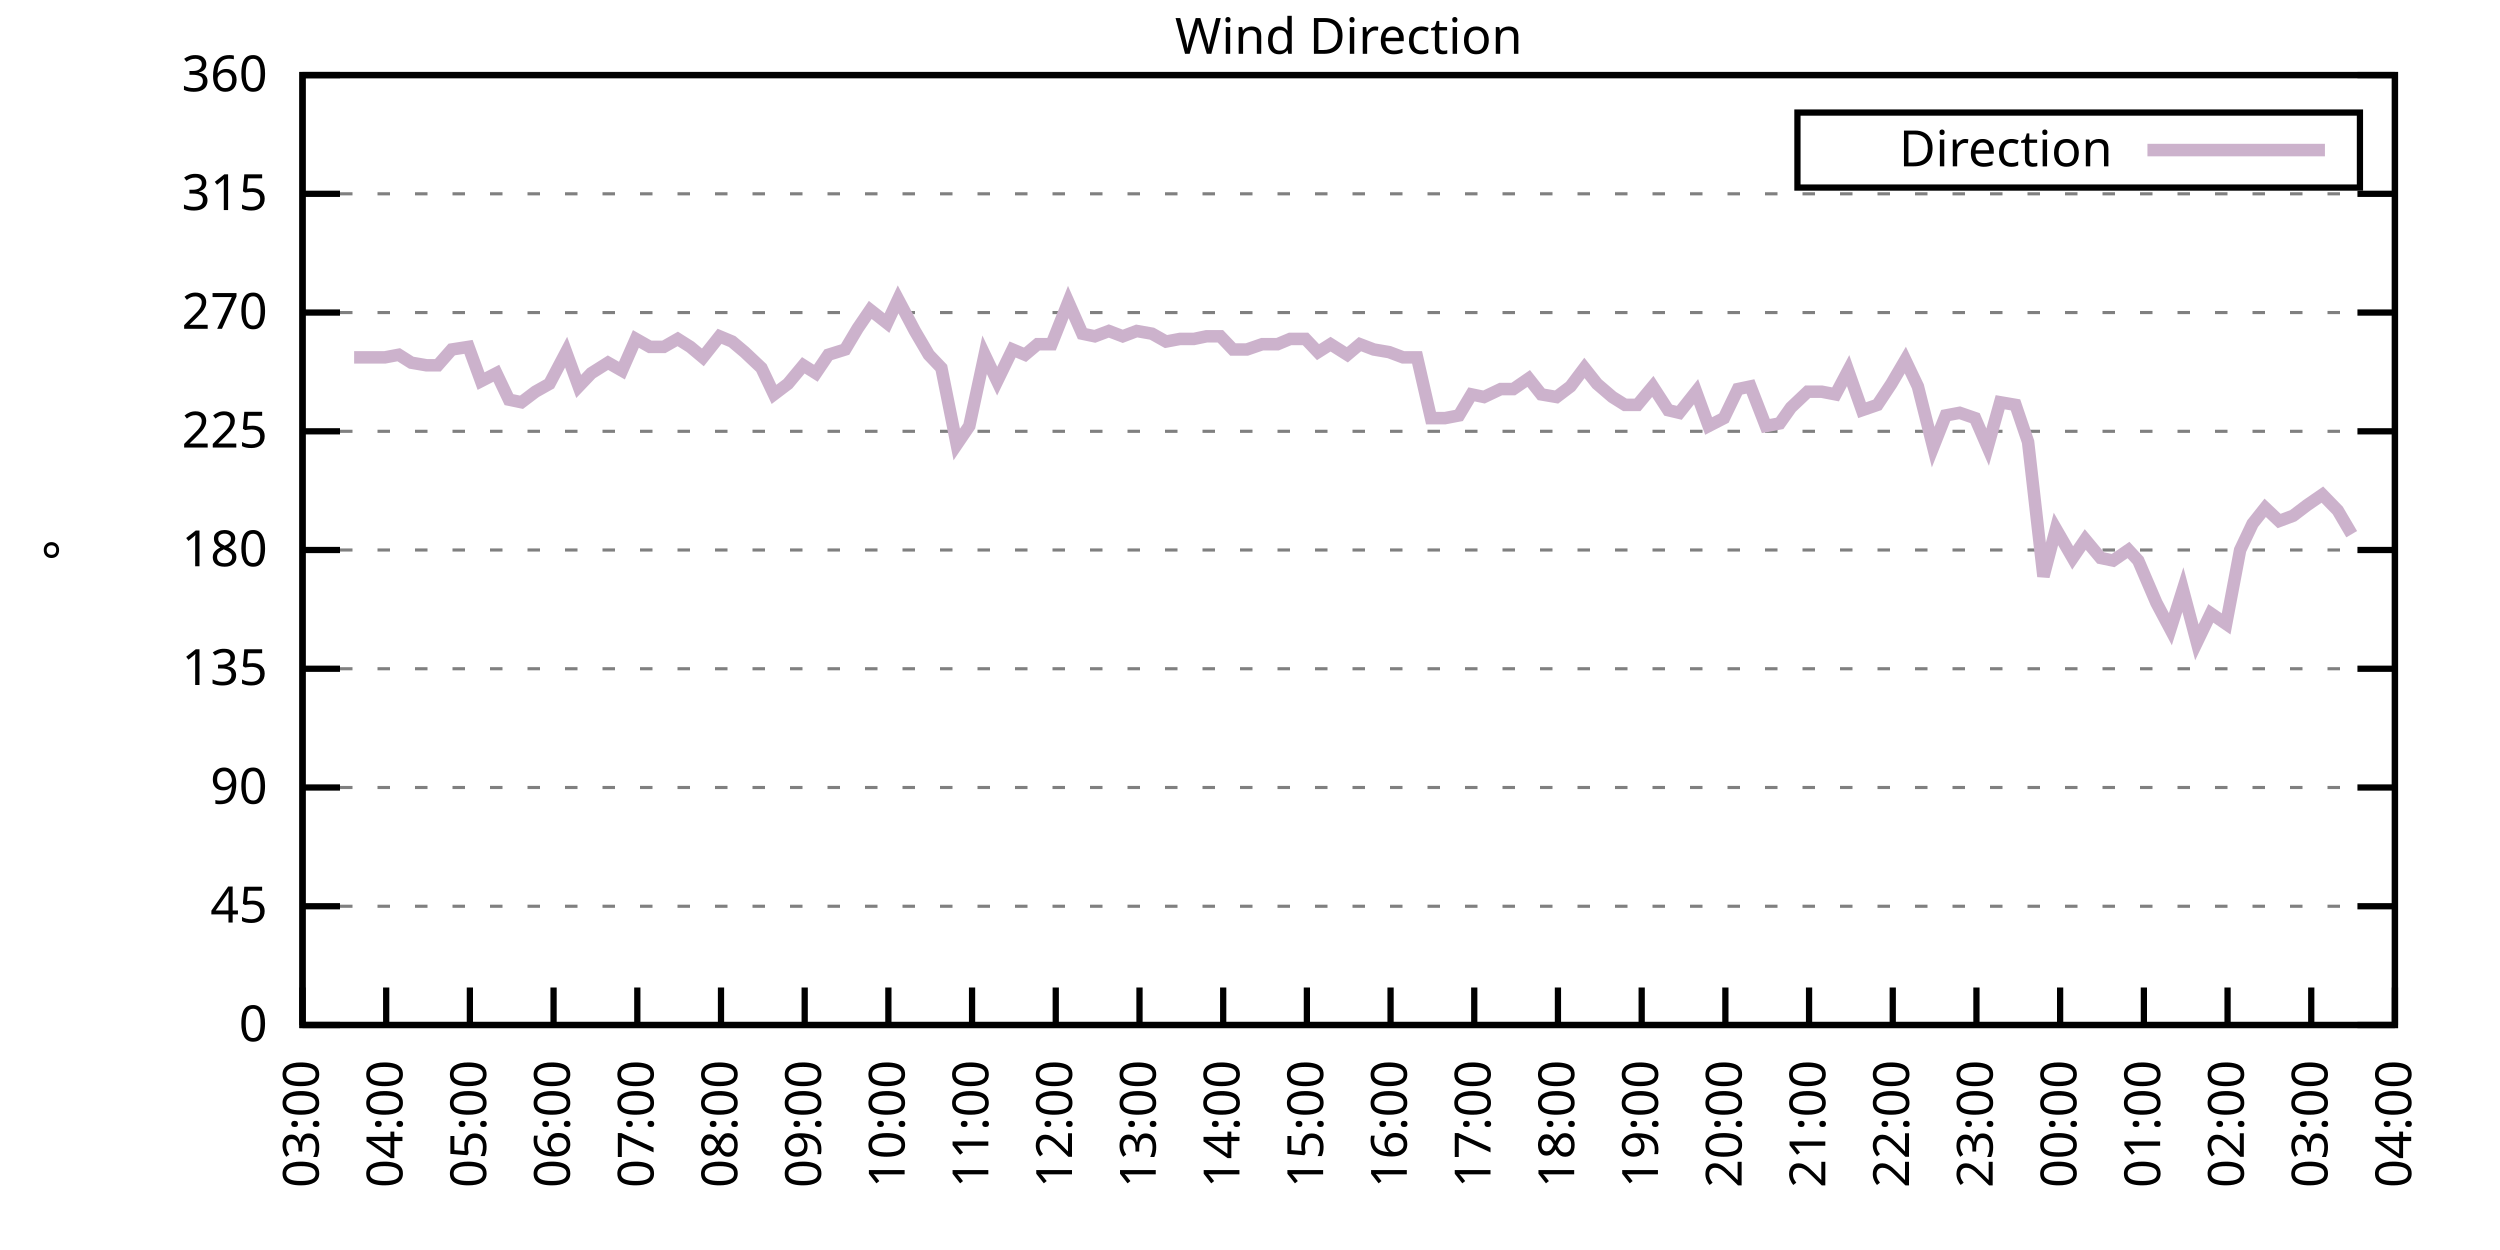
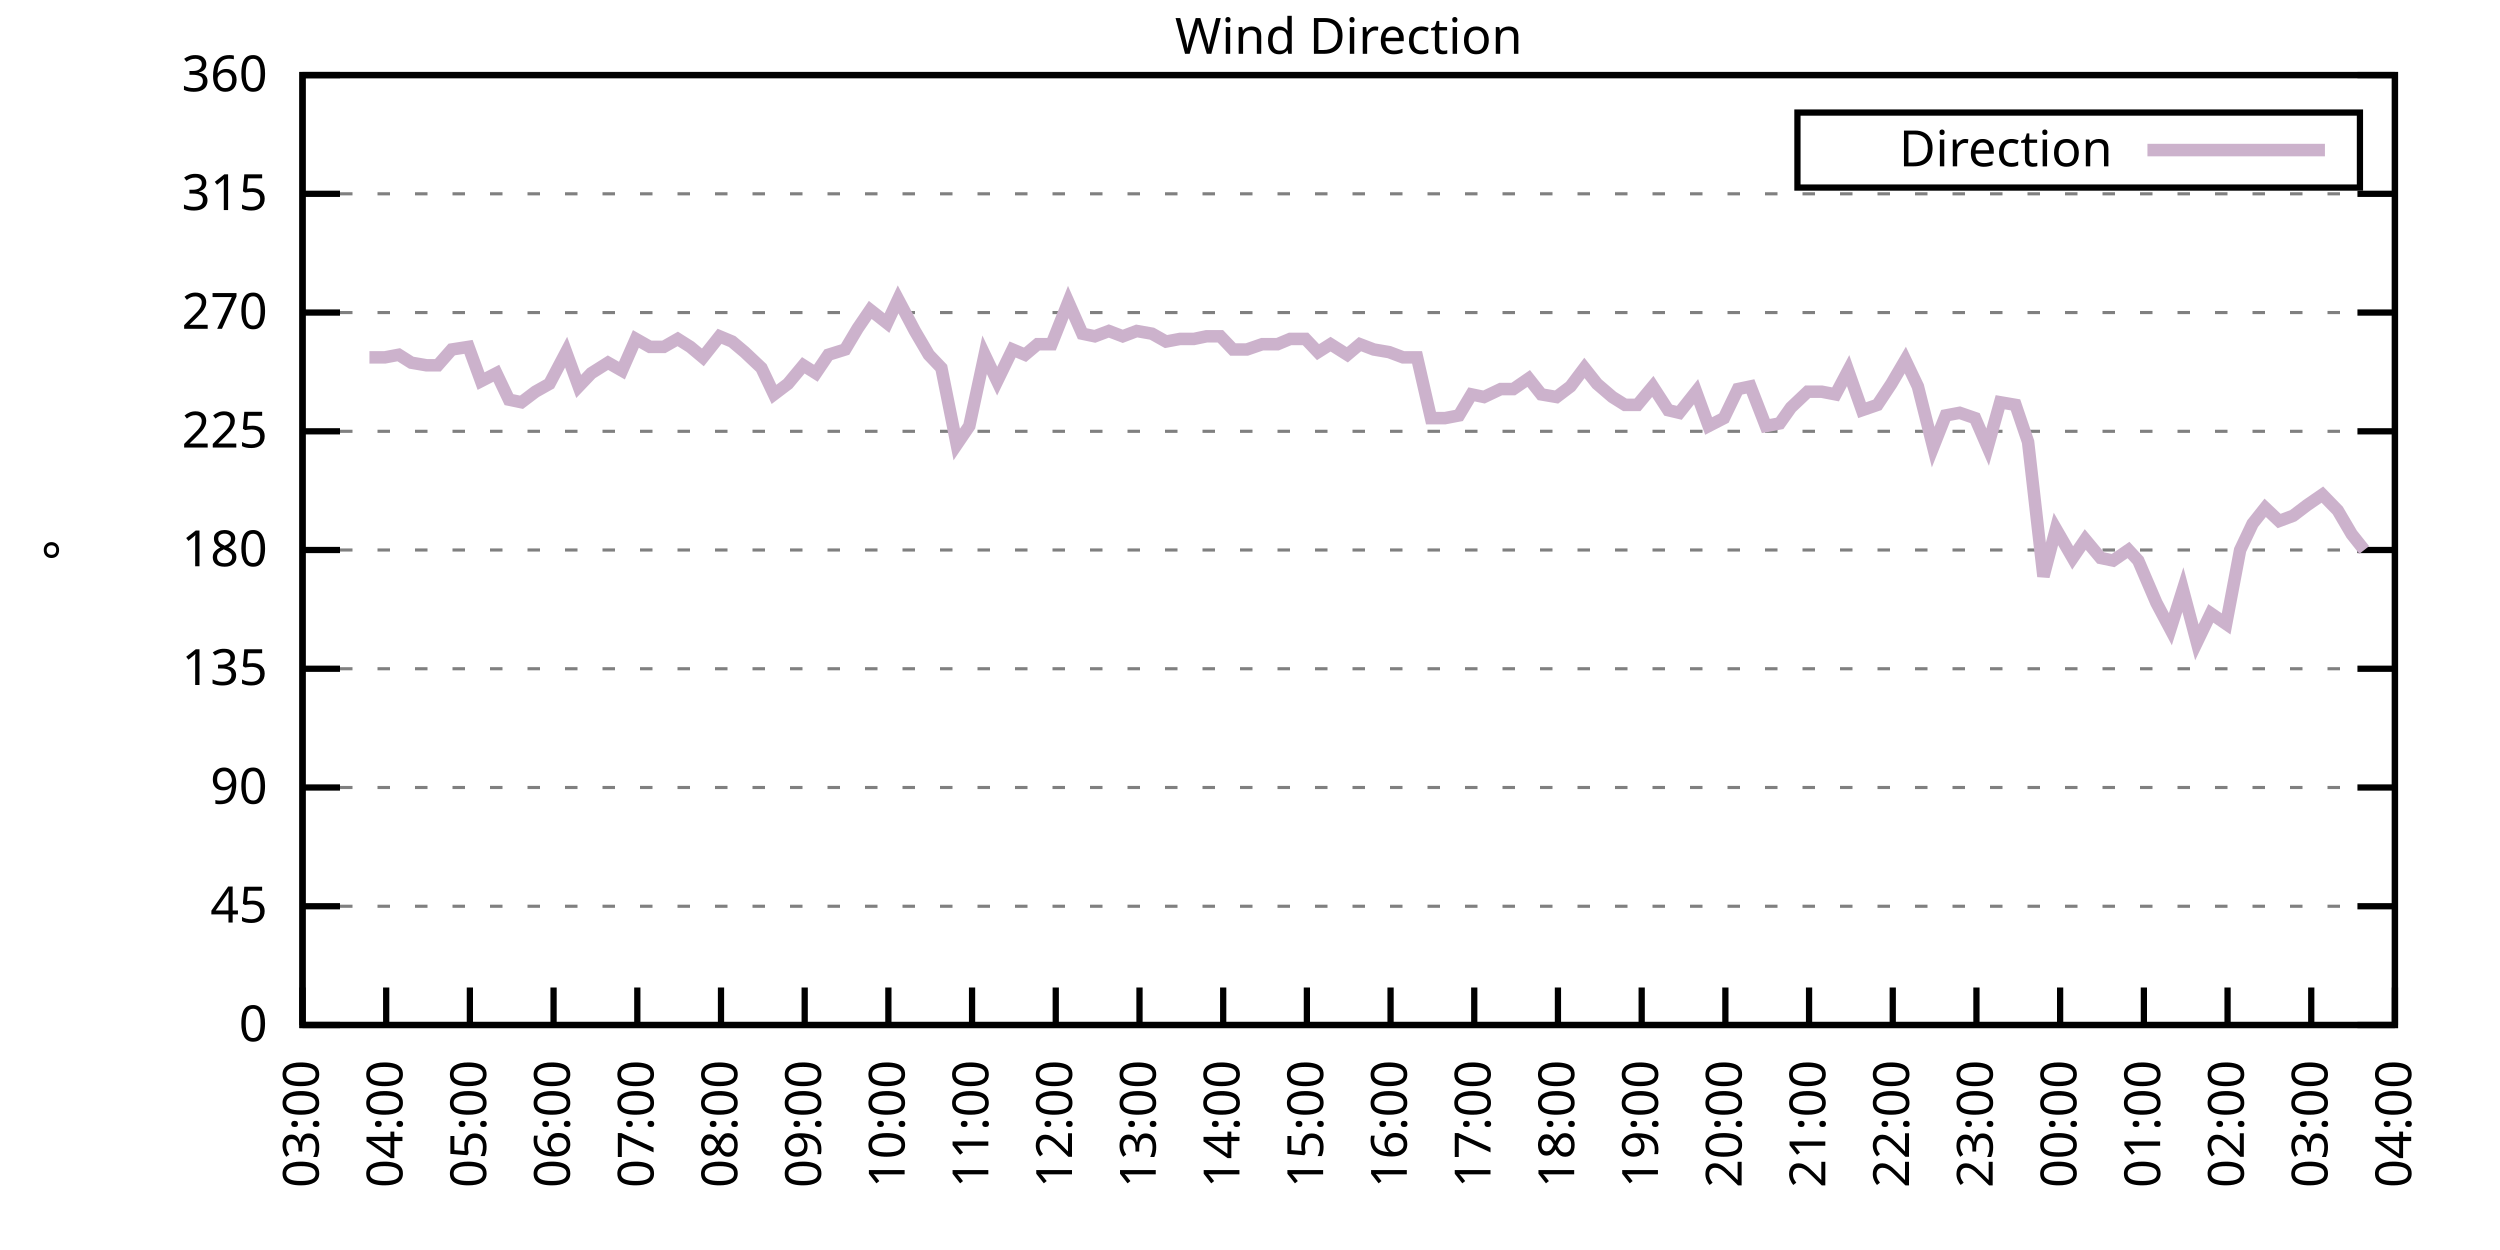
<svg xmlns="http://www.w3.org/2000/svg" xmlns:xlink="http://www.w3.org/1999/xlink" width="400" height="200" viewBox="0 0 400 200">
  <g id="gnuplot_canvas">
    <rect x="0" y="0" width="400" height="200" fill="none" />
    <defs>
      <circle id="gpDot" r="0.5" stroke-width="0.5" stroke="currentColor" />
      <path id="gpPt0" stroke-width="0.333" stroke="currentColor" d="M-1,0 h2 M0,-1 v2" />
      <path id="gpPt1" stroke-width="0.333" stroke="currentColor" d="M-1,-1 L1,1 M1,-1 L-1,1" />
      <path id="gpPt2" stroke-width="0.333" stroke="currentColor" d="M-1,0 L1,0 M0,-1 L0,1 M-1,-1 L1,1 M-1,1 L1,-1" />
      <rect id="gpPt3" stroke-width="0.333" stroke="currentColor" x="-1" y="-1" width="2" height="2" />
      <rect id="gpPt4" stroke-width="0.333" stroke="currentColor" fill="currentColor" x="-1" y="-1" width="2" height="2" />
      <circle id="gpPt5" stroke-width="0.333" stroke="currentColor" cx="0" cy="0" r="1" />
      <use xlink:href="#gpPt5" id="gpPt6" fill="currentColor" stroke="none" />
      <path id="gpPt7" stroke-width="0.333" stroke="currentColor" d="M0,-1.33 L-1.33,0.67 L1.33,0.67 z" />
      <use xlink:href="#gpPt7" id="gpPt8" fill="currentColor" stroke="none" />
      <use xlink:href="#gpPt7" id="gpPt9" stroke="currentColor" transform="rotate(180)" />
      <use xlink:href="#gpPt9" id="gpPt10" fill="currentColor" stroke="none" />
      <use xlink:href="#gpPt3" id="gpPt11" stroke="currentColor" transform="rotate(45)" />
      <use xlink:href="#gpPt11" id="gpPt12" fill="currentColor" stroke="none" />
      <path id="gpPt13" stroke-width="0.333" stroke="currentColor" d="M0,1.330 L1.265,0.411 L0.782,-1.067 L-0.782,-1.076 L-1.265,0.411 z" />
      <use xlink:href="#gpPt13" id="gpPt14" fill="currentColor" stroke="none" />
      <filter id="textbox" filterUnits="objectBoundingBox" x="0" y="0" height="1" width="1">
        <feFlood flood-color="white" flood-opacity="1" result="bgnd" />
        <feComposite in="SourceGraphic" in2="bgnd" operator="atop" />
      </filter>
      <filter id="greybox" filterUnits="objectBoundingBox" x="0" y="0" height="1" width="1">
        <feFlood flood-color="lightgrey" flood-opacity="1" result="grey" />
        <feComposite in="SourceGraphic" in2="grey" operator="atop" />
      </filter>
    </defs>
    <g fill="none" color="white" stroke="currentColor" stroke-width="1.00" stroke-linecap="butt" stroke-linejoin="miter">
</g>
    <g fill="none" color="black" stroke="currentColor" stroke-width="1.00" stroke-linecap="butt" stroke-linejoin="miter">
      <g stroke="none" shape-rendering="crispEdges">
        <polygon fill="rgb(255, 255, 255)" points="48.40,164.00 383.18,164.00 383.18,12.02 48.40,12.02 " />
      </g>
    </g>
    <g fill="none" color="black" stroke="currentColor" stroke-width="1.00" stroke-linecap="butt" stroke-linejoin="miter">
</g>
    <g fill="none" color="black" stroke="black" stroke-width="0.50" stroke-linecap="butt" stroke-linejoin="miter">
</g>
    <g fill="none" color="gray" stroke="currentColor" stroke-width="0.50" stroke-linecap="butt" stroke-linejoin="miter">
      <path stroke="gray" stroke-dasharray="2,4" class="gridline" d="M48.40,164.00 L383.19,164.00  " />
    </g>
    <g fill="none" color="gray" stroke="gray" stroke-width="1.00" stroke-linecap="butt" stroke-linejoin="miter">
</g>
    <g fill="none" color="black" stroke="currentColor" stroke-width="1.00" stroke-linecap="butt" stroke-linejoin="miter">
      <path stroke="black" d="M48.40,164.00 L54.40,164.00 M383.19,164.00 L377.19,164.00  " />
      <g transform="translate(42.80,166.60)" stroke="none" fill="black" font-family="Sans" font-size="8.00" text-anchor="end">
        <text>
          <tspan font-family="Sans"> 0</tspan>
        </text>
      </g>
    </g>
    <g fill="none" color="black" stroke="currentColor" stroke-width="1.00" stroke-linecap="butt" stroke-linejoin="miter">
</g>
    <g fill="none" color="black" stroke="black" stroke-width="0.50" stroke-linecap="butt" stroke-linejoin="miter">
</g>
    <g fill="none" color="gray" stroke="currentColor" stroke-width="0.50" stroke-linecap="butt" stroke-linejoin="miter">
      <path stroke="gray" stroke-dasharray="2,4" class="gridline" d="M48.40,145.00 L383.19,145.00  " />
    </g>
    <g fill="none" color="gray" stroke="gray" stroke-width="1.00" stroke-linecap="butt" stroke-linejoin="miter">
</g>
    <g fill="none" color="black" stroke="currentColor" stroke-width="1.00" stroke-linecap="butt" stroke-linejoin="miter">
      <path stroke="black" d="M48.40,145.00 L54.40,145.00 M383.19,145.00 L377.19,145.00  " />
      <g transform="translate(42.80,147.60)" stroke="none" fill="black" font-family="Sans" font-size="8.00" text-anchor="end">
        <text>
          <tspan font-family="Sans"> 45</tspan>
        </text>
      </g>
    </g>
    <g fill="none" color="black" stroke="currentColor" stroke-width="1.00" stroke-linecap="butt" stroke-linejoin="miter">
</g>
    <g fill="none" color="black" stroke="black" stroke-width="0.50" stroke-linecap="butt" stroke-linejoin="miter">
</g>
    <g fill="none" color="gray" stroke="currentColor" stroke-width="0.50" stroke-linecap="butt" stroke-linejoin="miter">
      <path stroke="gray" stroke-dasharray="2,4" class="gridline" d="M48.40,126.00 L383.19,126.00  " />
    </g>
    <g fill="none" color="gray" stroke="gray" stroke-width="1.00" stroke-linecap="butt" stroke-linejoin="miter">
</g>
    <g fill="none" color="black" stroke="currentColor" stroke-width="1.00" stroke-linecap="butt" stroke-linejoin="miter">
      <path stroke="black" d="M48.40,126.00 L54.40,126.00 M383.19,126.00 L377.19,126.00  " />
      <g transform="translate(42.80,128.60)" stroke="none" fill="black" font-family="Sans" font-size="8.00" text-anchor="end">
        <text>
          <tspan font-family="Sans"> 90</tspan>
        </text>
      </g>
    </g>
    <g fill="none" color="black" stroke="currentColor" stroke-width="1.00" stroke-linecap="butt" stroke-linejoin="miter">
</g>
    <g fill="none" color="black" stroke="black" stroke-width="0.50" stroke-linecap="butt" stroke-linejoin="miter">
</g>
    <g fill="none" color="gray" stroke="currentColor" stroke-width="0.50" stroke-linecap="butt" stroke-linejoin="miter">
      <path stroke="gray" stroke-dasharray="2,4" class="gridline" d="M48.40,107.00 L383.19,107.00  " />
    </g>
    <g fill="none" color="gray" stroke="gray" stroke-width="1.00" stroke-linecap="butt" stroke-linejoin="miter">
</g>
    <g fill="none" color="black" stroke="currentColor" stroke-width="1.00" stroke-linecap="butt" stroke-linejoin="miter">
      <path stroke="black" d="M48.40,107.00 L54.40,107.00 M383.19,107.00 L377.19,107.00  " />
      <g transform="translate(42.80,109.60)" stroke="none" fill="black" font-family="Sans" font-size="8.00" text-anchor="end">
        <text>
          <tspan font-family="Sans"> 135</tspan>
        </text>
      </g>
    </g>
    <g fill="none" color="black" stroke="currentColor" stroke-width="1.00" stroke-linecap="butt" stroke-linejoin="miter">
</g>
    <g fill="none" color="black" stroke="black" stroke-width="0.50" stroke-linecap="butt" stroke-linejoin="miter">
</g>
    <g fill="none" color="gray" stroke="currentColor" stroke-width="0.50" stroke-linecap="butt" stroke-linejoin="miter">
      <path stroke="gray" stroke-dasharray="2,4" class="gridline" d="M48.40,88.00 L383.19,88.00  " />
    </g>
    <g fill="none" color="gray" stroke="gray" stroke-width="1.00" stroke-linecap="butt" stroke-linejoin="miter">
</g>
    <g fill="none" color="black" stroke="currentColor" stroke-width="1.00" stroke-linecap="butt" stroke-linejoin="miter">
      <path stroke="black" d="M48.40,88.00 L54.40,88.00 M383.19,88.00 L377.19,88.00  " />
      <g transform="translate(42.80,90.60)" stroke="none" fill="black" font-family="Sans" font-size="8.00" text-anchor="end">
        <text>
          <tspan font-family="Sans"> 180</tspan>
        </text>
      </g>
    </g>
    <g fill="none" color="black" stroke="currentColor" stroke-width="1.00" stroke-linecap="butt" stroke-linejoin="miter">
</g>
    <g fill="none" color="black" stroke="black" stroke-width="0.50" stroke-linecap="butt" stroke-linejoin="miter">
</g>
    <g fill="none" color="gray" stroke="currentColor" stroke-width="0.50" stroke-linecap="butt" stroke-linejoin="miter">
      <path stroke="gray" stroke-dasharray="2,4" class="gridline" d="M48.40,69.01 L383.19,69.01  " />
    </g>
    <g fill="none" color="gray" stroke="gray" stroke-width="1.00" stroke-linecap="butt" stroke-linejoin="miter">
</g>
    <g fill="none" color="black" stroke="currentColor" stroke-width="1.00" stroke-linecap="butt" stroke-linejoin="miter">
      <path stroke="black" d="M48.40,69.01 L54.40,69.01 M383.19,69.01 L377.19,69.01  " />
      <g transform="translate(42.80,71.61)" stroke="none" fill="black" font-family="Sans" font-size="8.00" text-anchor="end">
        <text>
          <tspan font-family="Sans"> 225</tspan>
        </text>
      </g>
    </g>
    <g fill="none" color="black" stroke="currentColor" stroke-width="1.00" stroke-linecap="butt" stroke-linejoin="miter">
</g>
    <g fill="none" color="black" stroke="black" stroke-width="0.50" stroke-linecap="butt" stroke-linejoin="miter">
</g>
    <g fill="none" color="gray" stroke="currentColor" stroke-width="0.50" stroke-linecap="butt" stroke-linejoin="miter">
      <path stroke="gray" stroke-dasharray="2,4" class="gridline" d="M48.40,50.01 L383.19,50.01  " />
    </g>
    <g fill="none" color="gray" stroke="gray" stroke-width="1.00" stroke-linecap="butt" stroke-linejoin="miter">
</g>
    <g fill="none" color="black" stroke="currentColor" stroke-width="1.00" stroke-linecap="butt" stroke-linejoin="miter">
      <path stroke="black" d="M48.40,50.01 L54.40,50.01 M383.19,50.01 L377.19,50.01  " />
      <g transform="translate(42.80,52.61)" stroke="none" fill="black" font-family="Sans" font-size="8.00" text-anchor="end">
        <text>
          <tspan font-family="Sans"> 270</tspan>
        </text>
      </g>
    </g>
    <g fill="none" color="black" stroke="currentColor" stroke-width="1.00" stroke-linecap="butt" stroke-linejoin="miter">
</g>
    <g fill="none" color="black" stroke="black" stroke-width="0.50" stroke-linecap="butt" stroke-linejoin="miter">
</g>
    <g fill="none" color="gray" stroke="currentColor" stroke-width="0.50" stroke-linecap="butt" stroke-linejoin="miter">
      <path stroke="gray" stroke-dasharray="2,4" class="gridline" d="M48.40,31.01 L383.19,31.01  " />
    </g>
    <g fill="none" color="gray" stroke="gray" stroke-width="1.00" stroke-linecap="butt" stroke-linejoin="miter">
</g>
    <g fill="none" color="black" stroke="currentColor" stroke-width="1.00" stroke-linecap="butt" stroke-linejoin="miter">
      <path stroke="black" d="M48.40,31.01 L54.40,31.01 M383.19,31.01 L377.19,31.01  " />
      <g transform="translate(42.80,33.61)" stroke="none" fill="black" font-family="Sans" font-size="8.00" text-anchor="end">
        <text>
          <tspan font-family="Sans"> 315</tspan>
        </text>
      </g>
    </g>
    <g fill="none" color="black" stroke="currentColor" stroke-width="1.00" stroke-linecap="butt" stroke-linejoin="miter">
</g>
    <g fill="none" color="black" stroke="black" stroke-width="0.50" stroke-linecap="butt" stroke-linejoin="miter">
</g>
    <g fill="none" color="gray" stroke="currentColor" stroke-width="0.50" stroke-linecap="butt" stroke-linejoin="miter">
      <path stroke="gray" stroke-dasharray="2,4" class="gridline" d="M48.40,12.01 L383.19,12.01  " />
    </g>
    <g fill="none" color="gray" stroke="gray" stroke-width="1.00" stroke-linecap="butt" stroke-linejoin="miter">
</g>
    <g fill="none" color="black" stroke="currentColor" stroke-width="1.00" stroke-linecap="butt" stroke-linejoin="miter">
      <path stroke="black" d="M48.40,12.01 L54.40,12.01 M383.19,12.01 L377.19,12.01  " />
      <g transform="translate(42.80,14.61)" stroke="none" fill="black" font-family="Sans" font-size="8.00" text-anchor="end">
        <text>
          <tspan font-family="Sans"> 360</tspan>
        </text>
      </g>
    </g>
    <g fill="none" color="black" stroke="currentColor" stroke-width="1.00" stroke-linecap="butt" stroke-linejoin="miter">
      <path stroke="black" d="M48.40,164.00 L48.40,158.00  " />
      <g transform="translate(51.00,169.60) rotate(270.00)" stroke="none" fill="black" font-family="Sans" font-size="8.00" text-anchor="end">
        <text>
          <tspan font-family="Sans">03:00</tspan>
        </text>
      </g>
    </g>
    <g fill="none" color="black" stroke="currentColor" stroke-width="1.00" stroke-linecap="butt" stroke-linejoin="miter">
      <path stroke="black" d="M61.79,164.00 L61.79,158.00  " />
      <g transform="translate(64.39,169.60) rotate(270.00)" stroke="none" fill="black" font-family="Sans" font-size="8.00" text-anchor="end">
        <text>
          <tspan font-family="Sans">04:00</tspan>
        </text>
      </g>
    </g>
    <g fill="none" color="black" stroke="currentColor" stroke-width="1.00" stroke-linecap="butt" stroke-linejoin="miter">
      <path stroke="black" d="M75.18,164.00 L75.18,158.00  " />
      <g transform="translate(77.78,169.60) rotate(270.00)" stroke="none" fill="black" font-family="Sans" font-size="8.00" text-anchor="end">
        <text>
          <tspan font-family="Sans">05:00</tspan>
        </text>
      </g>
    </g>
    <g fill="none" color="black" stroke="currentColor" stroke-width="1.00" stroke-linecap="butt" stroke-linejoin="miter">
      <path stroke="black" d="M88.57,164.00 L88.57,158.00  " />
      <g transform="translate(91.17,169.60) rotate(270.00)" stroke="none" fill="black" font-family="Sans" font-size="8.00" text-anchor="end">
        <text>
          <tspan font-family="Sans">06:00</tspan>
        </text>
      </g>
    </g>
    <g fill="none" color="black" stroke="currentColor" stroke-width="1.00" stroke-linecap="butt" stroke-linejoin="miter">
      <path stroke="black" d="M101.97,164.00 L101.97,158.00  " />
      <g transform="translate(104.57,169.60) rotate(270.00)" stroke="none" fill="black" font-family="Sans" font-size="8.00" text-anchor="end">
        <text>
          <tspan font-family="Sans">07:00</tspan>
        </text>
      </g>
    </g>
    <g fill="none" color="black" stroke="currentColor" stroke-width="1.00" stroke-linecap="butt" stroke-linejoin="miter">
      <path stroke="black" d="M115.36,164.00 L115.36,158.00  " />
      <g transform="translate(117.96,169.60) rotate(270.00)" stroke="none" fill="black" font-family="Sans" font-size="8.00" text-anchor="end">
        <text>
          <tspan font-family="Sans">08:00</tspan>
        </text>
      </g>
    </g>
    <g fill="none" color="black" stroke="currentColor" stroke-width="1.00" stroke-linecap="butt" stroke-linejoin="miter">
      <path stroke="black" d="M128.75,164.00 L128.75,158.00  " />
      <g transform="translate(131.35,169.60) rotate(270.00)" stroke="none" fill="black" font-family="Sans" font-size="8.00" text-anchor="end">
        <text>
          <tspan font-family="Sans">09:00</tspan>
        </text>
      </g>
    </g>
    <g fill="none" color="black" stroke="currentColor" stroke-width="1.00" stroke-linecap="butt" stroke-linejoin="miter">
      <path stroke="black" d="M142.14,164.00 L142.14,158.00  " />
      <g transform="translate(144.74,169.60) rotate(270.00)" stroke="none" fill="black" font-family="Sans" font-size="8.00" text-anchor="end">
        <text>
          <tspan font-family="Sans">10:00</tspan>
        </text>
      </g>
    </g>
    <g fill="none" color="black" stroke="currentColor" stroke-width="1.00" stroke-linecap="butt" stroke-linejoin="miter">
      <path stroke="black" d="M155.53,164.00 L155.53,158.00  " />
      <g transform="translate(158.13,169.60) rotate(270.00)" stroke="none" fill="black" font-family="Sans" font-size="8.00" text-anchor="end">
        <text>
          <tspan font-family="Sans">11:00</tspan>
        </text>
      </g>
    </g>
    <g fill="none" color="black" stroke="currentColor" stroke-width="1.00" stroke-linecap="butt" stroke-linejoin="miter">
      <path stroke="black" d="M168.92,164.00 L168.92,158.00  " />
      <g transform="translate(171.52,169.60) rotate(270.00)" stroke="none" fill="black" font-family="Sans" font-size="8.00" text-anchor="end">
        <text>
          <tspan font-family="Sans">12:00</tspan>
        </text>
      </g>
    </g>
    <g fill="none" color="black" stroke="currentColor" stroke-width="1.00" stroke-linecap="butt" stroke-linejoin="miter">
      <path stroke="black" d="M182.32,164.00 L182.32,158.00  " />
      <g transform="translate(184.92,169.60) rotate(270.00)" stroke="none" fill="black" font-family="Sans" font-size="8.00" text-anchor="end">
        <text>
          <tspan font-family="Sans">13:00</tspan>
        </text>
      </g>
    </g>
    <g fill="none" color="black" stroke="currentColor" stroke-width="1.00" stroke-linecap="butt" stroke-linejoin="miter">
      <path stroke="black" d="M195.71,164.00 L195.71,158.00  " />
      <g transform="translate(198.31,169.60) rotate(270.00)" stroke="none" fill="black" font-family="Sans" font-size="8.00" text-anchor="end">
        <text>
          <tspan font-family="Sans">14:00</tspan>
        </text>
      </g>
    </g>
    <g fill="none" color="black" stroke="currentColor" stroke-width="1.00" stroke-linecap="butt" stroke-linejoin="miter">
      <path stroke="black" d="M209.10,164.00 L209.10,158.00  " />
      <g transform="translate(211.70,169.60) rotate(270.00)" stroke="none" fill="black" font-family="Sans" font-size="8.00" text-anchor="end">
        <text>
          <tspan font-family="Sans">15:00</tspan>
        </text>
      </g>
    </g>
    <g fill="none" color="black" stroke="currentColor" stroke-width="1.00" stroke-linecap="butt" stroke-linejoin="miter">
      <path stroke="black" d="M222.49,164.00 L222.49,158.00  " />
      <g transform="translate(225.09,169.60) rotate(270.00)" stroke="none" fill="black" font-family="Sans" font-size="8.00" text-anchor="end">
        <text>
          <tspan font-family="Sans">16:00</tspan>
        </text>
      </g>
    </g>
    <g fill="none" color="black" stroke="currentColor" stroke-width="1.00" stroke-linecap="butt" stroke-linejoin="miter">
      <path stroke="black" d="M235.88,164.00 L235.88,158.00  " />
      <g transform="translate(238.48,169.60) rotate(270.00)" stroke="none" fill="black" font-family="Sans" font-size="8.00" text-anchor="end">
        <text>
          <tspan font-family="Sans">17:00</tspan>
        </text>
      </g>
    </g>
    <g fill="none" color="black" stroke="currentColor" stroke-width="1.00" stroke-linecap="butt" stroke-linejoin="miter">
      <path stroke="black" d="M249.27,164.00 L249.27,158.00  " />
      <g transform="translate(251.87,169.60) rotate(270.00)" stroke="none" fill="black" font-family="Sans" font-size="8.00" text-anchor="end">
        <text>
          <tspan font-family="Sans">18:00</tspan>
        </text>
      </g>
    </g>
    <g fill="none" color="black" stroke="currentColor" stroke-width="1.00" stroke-linecap="butt" stroke-linejoin="miter">
      <path stroke="black" d="M262.67,164.00 L262.67,158.00  " />
      <g transform="translate(265.27,169.60) rotate(270.00)" stroke="none" fill="black" font-family="Sans" font-size="8.00" text-anchor="end">
        <text>
          <tspan font-family="Sans">19:00</tspan>
        </text>
      </g>
    </g>
    <g fill="none" color="black" stroke="currentColor" stroke-width="1.00" stroke-linecap="butt" stroke-linejoin="miter">
      <path stroke="black" d="M276.06,164.00 L276.06,158.00  " />
      <g transform="translate(278.66,169.60) rotate(270.00)" stroke="none" fill="black" font-family="Sans" font-size="8.00" text-anchor="end">
        <text>
          <tspan font-family="Sans">20:00</tspan>
        </text>
      </g>
    </g>
    <g fill="none" color="black" stroke="currentColor" stroke-width="1.00" stroke-linecap="butt" stroke-linejoin="miter">
      <path stroke="black" d="M289.45,164.00 L289.45,158.00  " />
      <g transform="translate(292.05,169.60) rotate(270.00)" stroke="none" fill="black" font-family="Sans" font-size="8.00" text-anchor="end">
        <text>
          <tspan font-family="Sans">21:00</tspan>
        </text>
      </g>
    </g>
    <g fill="none" color="black" stroke="currentColor" stroke-width="1.00" stroke-linecap="butt" stroke-linejoin="miter">
      <path stroke="black" d="M302.84,164.00 L302.84,158.00  " />
      <g transform="translate(305.44,169.60) rotate(270.00)" stroke="none" fill="black" font-family="Sans" font-size="8.00" text-anchor="end">
        <text>
          <tspan font-family="Sans">22:00</tspan>
        </text>
      </g>
    </g>
    <g fill="none" color="black" stroke="currentColor" stroke-width="1.00" stroke-linecap="butt" stroke-linejoin="miter">
      <path stroke="black" d="M316.23,164.00 L316.23,158.00  " />
      <g transform="translate(318.83,169.60) rotate(270.00)" stroke="none" fill="black" font-family="Sans" font-size="8.00" text-anchor="end">
        <text>
          <tspan font-family="Sans">23:00</tspan>
        </text>
      </g>
    </g>
    <g fill="none" color="black" stroke="currentColor" stroke-width="1.00" stroke-linecap="butt" stroke-linejoin="miter">
      <path stroke="black" d="M329.62,164.00 L329.62,158.00  " />
      <g transform="translate(332.22,169.60) rotate(270.00)" stroke="none" fill="black" font-family="Sans" font-size="8.00" text-anchor="end">
        <text>
          <tspan font-family="Sans">00:00</tspan>
        </text>
      </g>
    </g>
    <g fill="none" color="black" stroke="currentColor" stroke-width="1.00" stroke-linecap="butt" stroke-linejoin="miter">
      <path stroke="black" d="M343.02,164.00 L343.02,158.00  " />
      <g transform="translate(345.62,169.60) rotate(270.00)" stroke="none" fill="black" font-family="Sans" font-size="8.00" text-anchor="end">
        <text>
          <tspan font-family="Sans">01:00</tspan>
        </text>
      </g>
    </g>
    <g fill="none" color="black" stroke="currentColor" stroke-width="1.00" stroke-linecap="butt" stroke-linejoin="miter">
      <path stroke="black" d="M356.41,164.00 L356.41,158.00  " />
      <g transform="translate(359.01,169.60) rotate(270.00)" stroke="none" fill="black" font-family="Sans" font-size="8.00" text-anchor="end">
        <text>
          <tspan font-family="Sans">02:00</tspan>
        </text>
      </g>
    </g>
    <g fill="none" color="black" stroke="currentColor" stroke-width="1.00" stroke-linecap="butt" stroke-linejoin="miter">
      <path stroke="black" d="M369.80,164.00 L369.80,158.00  " />
      <g transform="translate(372.40,169.60) rotate(270.00)" stroke="none" fill="black" font-family="Sans" font-size="8.00" text-anchor="end">
        <text>
          <tspan font-family="Sans">03:00</tspan>
        </text>
      </g>
    </g>
    <g fill="none" color="black" stroke="currentColor" stroke-width="1.00" stroke-linecap="butt" stroke-linejoin="miter">
      <path stroke="black" d="M383.19,164.00 L383.19,158.00  " />
      <g transform="translate(385.79,169.60) rotate(270.00)" stroke="none" fill="black" font-family="Sans" font-size="8.00" text-anchor="end">
        <text>
          <tspan font-family="Sans">04:00</tspan>
        </text>
      </g>
    </g>
    <g fill="none" color="black" stroke="currentColor" stroke-width="1.00" stroke-linecap="butt" stroke-linejoin="miter">
</g>
    <g fill="none" color="black" stroke="currentColor" stroke-width="1.00" stroke-linecap="butt" stroke-linejoin="miter">
      <path stroke="black" d="M48.40,12.01 L48.40,164.00 L383.19,164.00 L383.19,12.01 L48.40,12.01 Z  " />
    </g>
    <g fill="none" color="black" stroke="currentColor" stroke-width="1.00" stroke-linecap="butt" stroke-linejoin="miter">
</g>
    <g fill="none" color="black" stroke="currentColor" stroke-width="1.00" stroke-linecap="butt" stroke-linejoin="miter">
      <path stroke="black" d="M287.59,30.01 L287.59,18.01 L377.59,18.01 L377.59,30.01 L287.59,30.01 Z  " />
    </g>
    <g id="Wind_direction_plot_1">
      <g fill="none" color="white" stroke="black" stroke-width="2.00" stroke-linecap="butt" stroke-linejoin="miter">
</g>
      <g fill="none" color="black" stroke="currentColor" stroke-width="2.00" stroke-linecap="butt" stroke-linejoin="miter">
        <g transform="translate(337.99,26.61)" stroke="none" fill="black" font-family="Sans" font-size="8.00" text-anchor="end">
          <text>
            <tspan font-family="Sans">Direction</tspan>
          </text>
        </g>
      </g>
      <g fill="none" color="black" stroke="currentColor" stroke-width="2.00" stroke-linecap="butt" stroke-linejoin="miter">
-         <path stroke="rgb(204, 178, 204)" d="M343.59,24.01 L371.99,24.01 M56.66,57.18 L59.11,57.18 L61.57,57.18 L63.80,56.76 L65.81,58.03 L68.26,58.45   L70.05,58.45 L72.28,55.92 L74.96,55.50 L76.97,60.98 L79.42,59.72 L81.43,63.94 L83.44,64.36 L85.67,62.67   L87.91,61.41 L90.58,56.34 L92.59,61.83 L94.60,59.72 L97.28,58.03 L99.51,59.30 L101.74,54.23 L103.98,55.50   L106.21,55.50 L108.44,54.23 L110.45,55.50 L112.46,57.18 L115.13,53.81 L117.14,54.65 L119.15,56.34 L121.83,58.87   L123.84,63.10 L126.07,61.41 L128.53,58.45 L130.54,59.72 L132.54,56.76 L135.22,55.92 L137.23,52.54 L139.24,49.59   L141.92,51.70 L143.70,47.90 L146.38,52.96 L148.61,56.76 L150.62,58.87 L153.08,71.12 L155.09,68.16 L157.54,56.76   L159.55,60.98 L162.01,55.92 L164.01,56.76 L166.02,55.07 L168.25,55.07 L170.93,48.32 L173.17,53.39 L175.17,53.81   L177.41,52.96 L179.64,53.81 L181.87,52.96 L184.32,53.39 L186.56,54.65 L188.79,54.23 L191.02,54.23 L193.03,53.81   L195.26,53.81 L197.27,55.92 L199.50,55.92 L201.96,55.07 L204.41,55.07 L206.42,54.23 L208.88,54.23 L210.88,56.34   L212.89,55.07 L215.57,56.76 L217.58,55.07 L219.81,55.92 L222.27,56.34 L224.50,57.18 L226.73,57.18 L228.96,66.90   L231.20,66.90 L233.43,66.47 L235.44,63.10 L237.44,63.52 L240.12,62.25 L242.13,62.25 L244.59,60.56 L246.60,63.10   L249.05,63.52 L251.28,61.83 L253.51,58.87 L255.52,61.41 L257.98,63.52 L259.99,64.78 L262.00,64.78 L264.45,61.83   L266.91,65.63 L268.69,66.05 L271.37,62.67 L273.38,68.16 L275.83,66.90 L278.07,62.25 L280.07,61.83 L282.53,68.16   L284.76,67.74 L286.55,65.21 L289.23,62.67 L291.46,62.67 L293.69,63.10 L295.70,59.30 L297.93,65.63 L300.39,64.78   L302.62,61.41 L304.85,57.61 L306.86,61.83 L309.31,71.54 L311.32,66.47 L313.55,66.05 L316.01,66.90 L318.02,71.54   L320.03,64.36 L322.48,64.78 L324.49,70.70 L326.95,92.23 L328.95,84.63 L331.63,89.27 L333.64,86.32 L336.10,89.27   L338.10,89.69 L340.56,88.00 L342.12,89.69 L345.02,96.45 L347.26,100.67 L349.26,94.34 L351.50,102.78 L353.73,98.14   L356.18,99.83 L358.42,88.00 L360.42,83.78 L362.43,81.25 L364.66,83.36 L366.90,82.52 L369.13,80.83 L371.58,79.14   L374.04,81.67 L376.27,85.47  " />
+         <path stroke="rgb(204, 178, 204)" d="M343.59,24.01 L371.99,24.01 M59.11,57.18 L61.57,57.18 L63.80,56.76 L65.81,58.03 L68.26,58.45 L70.05,58.45   L72.28,55.92 L74.96,55.50 L76.97,60.98 L79.42,59.72 L81.43,63.94 L83.44,64.36 L85.67,62.67 L87.91,61.41   L90.58,56.34 L92.59,61.83 L94.60,59.72 L97.28,58.03 L99.51,59.30 L101.74,54.23 L103.98,55.50 L106.21,55.50   L108.44,54.23 L110.45,55.50 L112.46,57.18 L115.13,53.81 L117.14,54.65 L119.15,56.34 L121.83,58.87 L123.84,63.10   L126.07,61.41 L128.53,58.45 L130.54,59.72 L132.54,56.76 L135.22,55.92 L137.23,52.54 L139.24,49.59 L141.92,51.70   L143.70,47.90 L146.38,52.96 L148.61,56.76 L150.62,58.87 L153.08,71.12 L155.09,68.16 L157.54,56.76 L159.55,60.98   L162.01,55.92 L164.01,56.76 L166.02,55.07 L168.25,55.07 L170.93,48.32 L173.17,53.39 L175.17,53.81 L177.41,52.96   L179.64,53.81 L181.87,52.96 L184.32,53.39 L186.56,54.65 L188.79,54.23 L191.02,54.23 L193.03,53.81 L195.26,53.81   L197.27,55.92 L199.50,55.92 L201.96,55.07 L204.41,55.07 L206.42,54.23 L208.88,54.23 L210.88,56.34 L212.89,55.07   L215.57,56.76 L217.58,55.07 L219.81,55.92 L222.27,56.34 L224.50,57.18 L226.73,57.18 L228.96,66.90 L231.20,66.90   L233.43,66.47 L235.44,63.10 L237.44,63.52 L240.12,62.25 L242.13,62.25 L244.59,60.56 L246.60,63.10 L249.05,63.52   L251.28,61.83 L253.51,58.87 L255.52,61.41 L257.98,63.52 L259.99,64.78 L262.00,64.78 L264.45,61.83 L266.91,65.63   L268.69,66.05 L271.37,62.67 L273.38,68.16 L275.83,66.90 L278.07,62.25 L280.07,61.83 L282.53,68.16 L284.76,67.74   L286.55,65.21 L289.23,62.67 L291.46,62.67 L293.69,63.10 L295.70,59.30 L297.93,65.63 L300.39,64.78 L302.62,61.41   L304.85,57.61 L306.86,61.83 L309.31,71.54 L311.32,66.47 L313.55,66.05 L316.01,66.90 L318.02,71.54 L320.03,64.36   L322.48,64.78 L324.49,70.70 L326.95,92.23 L328.95,84.63 L331.63,89.27 L333.64,86.32 L336.10,89.27 L338.10,89.69   L340.56,88.00 L342.12,89.69 L345.02,96.45 L347.26,100.67 L349.26,94.34 L351.50,102.78 L353.73,98.14 L356.18,99.83   L358.42,88.00 L360.42,83.78 L362.43,81.25 L364.66,83.36 L366.90,82.52 L369.13,80.83 L371.58,79.14 L374.04,81.67   L376.27,85.47 L378.28,88.00  " />
      </g>
    </g>
    <g fill="none" color="black" stroke="currentColor" stroke-width="2.00" stroke-linecap="butt" stroke-linejoin="miter">
</g>
    <g fill="none" color="black" stroke="black" stroke-width="1.00" stroke-linecap="butt" stroke-linejoin="miter">
</g>
    <g fill="none" color="black" stroke="currentColor" stroke-width="1.00" stroke-linecap="butt" stroke-linejoin="miter">
      <path stroke="black" d="M48.40,12.01 L48.40,164.00 L383.19,164.00 L383.19,12.01 L48.40,12.01 Z  " />
      <g transform="translate(12.80,88.01) rotate(270.00)" stroke="none" fill="black" font-family="Sans" font-size="8.00" text-anchor="middle">
        <text>
          <tspan font-family="Sans">°</tspan>
        </text>
      </g>
    </g>
    <g fill="none" color="black" stroke="currentColor" stroke-width="1.00" stroke-linecap="butt" stroke-linejoin="miter">
</g>
    <g fill="none" color="black" stroke="currentColor" stroke-width="1.00" stroke-linecap="butt" stroke-linejoin="miter">
      <g transform="translate(215.79,8.61)" stroke="none" fill="black" font-family="Sans" font-size="8.00" text-anchor="middle">
        <text>
          <tspan font-family="Sans">Wind Direction</tspan>
        </text>
      </g>
    </g>
    <g fill="none" color="black" stroke="currentColor" stroke-width="1.00" stroke-linecap="butt" stroke-linejoin="miter">
</g>
  </g>
</svg>
